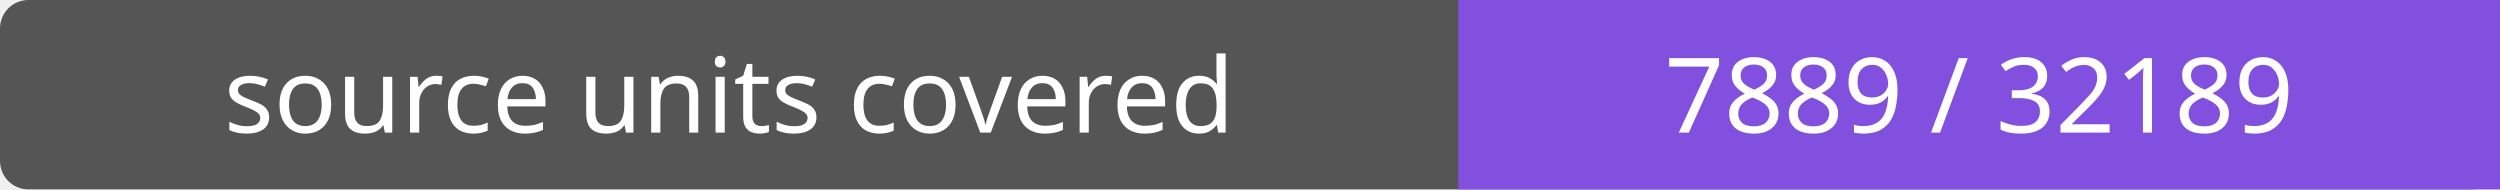
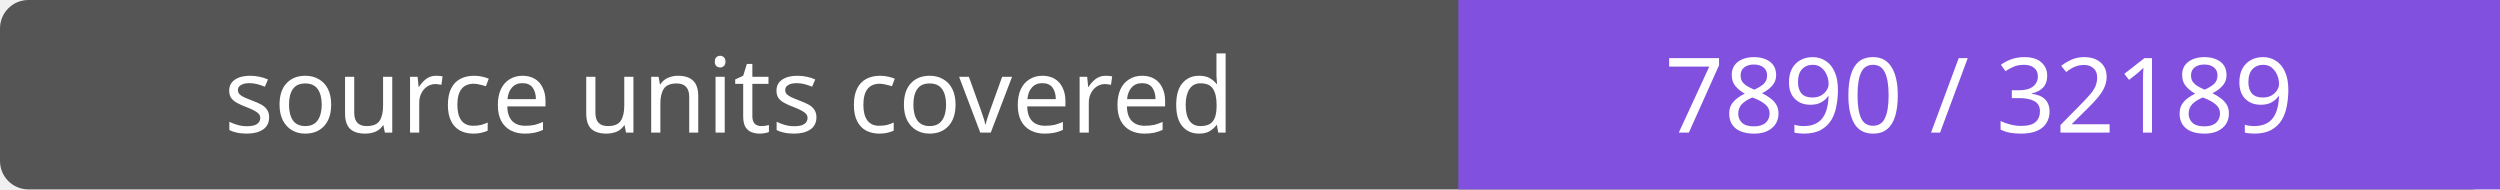
- <svg xmlns="http://www.w3.org/2000/svg" width="264" height="20" role="img" aria-label="source units covered: 7889 / 32189">
+ <svg xmlns="http://www.w3.org/2000/svg" width="264" height="20" role="img" aria-label="source units covered: 7890 / 32189">
  <rect width="264" height="20" rx="3" fill="#555" />
  <path fill="#8250df" d="M154 0h110v20H154z" />
  <g fill="#fff" text-anchor="middle" font-family="Verdana,sans-serif" font-size="11">
    <text x="77.0" y="14">source units covered</text>
-     <text x="209.0" y="14">7889 / 32189</text>
+     <text x="209.0" y="14">7890 / 32189</text>
  </g>
</svg>
